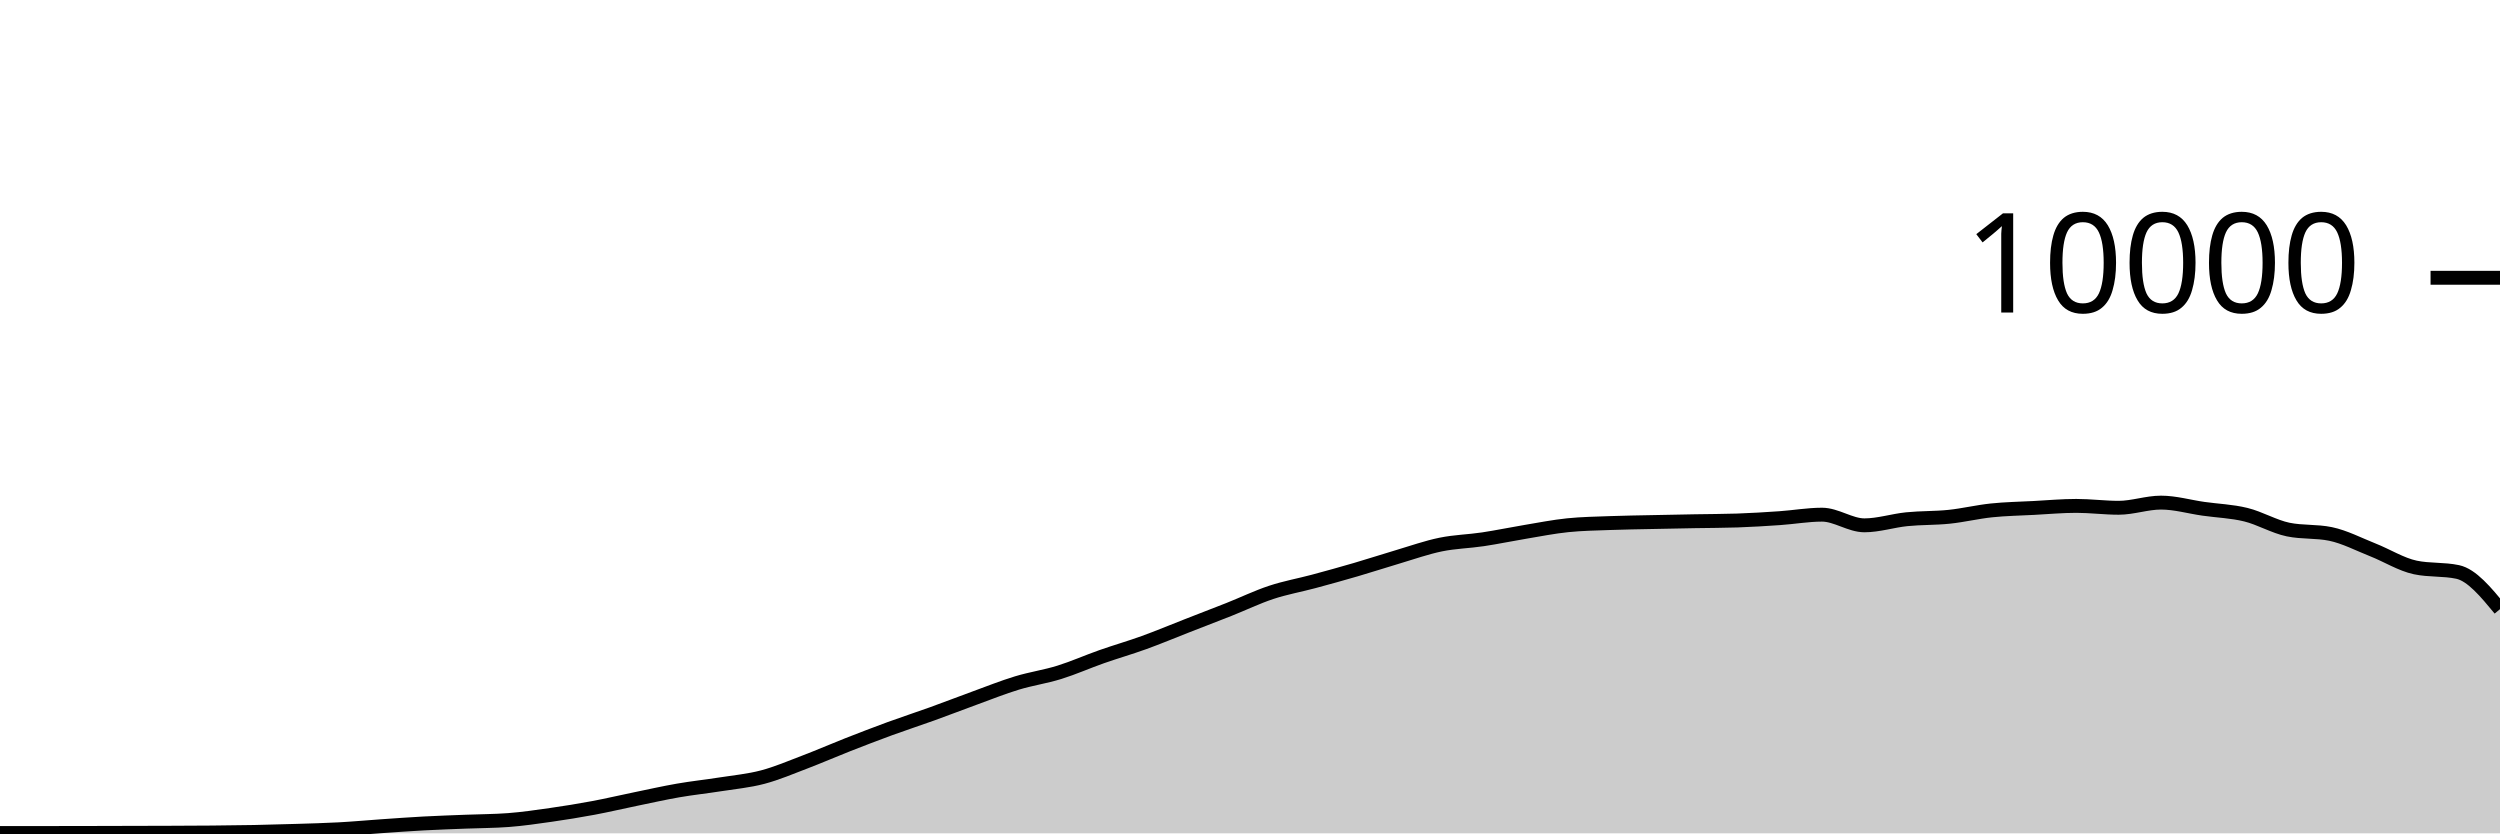
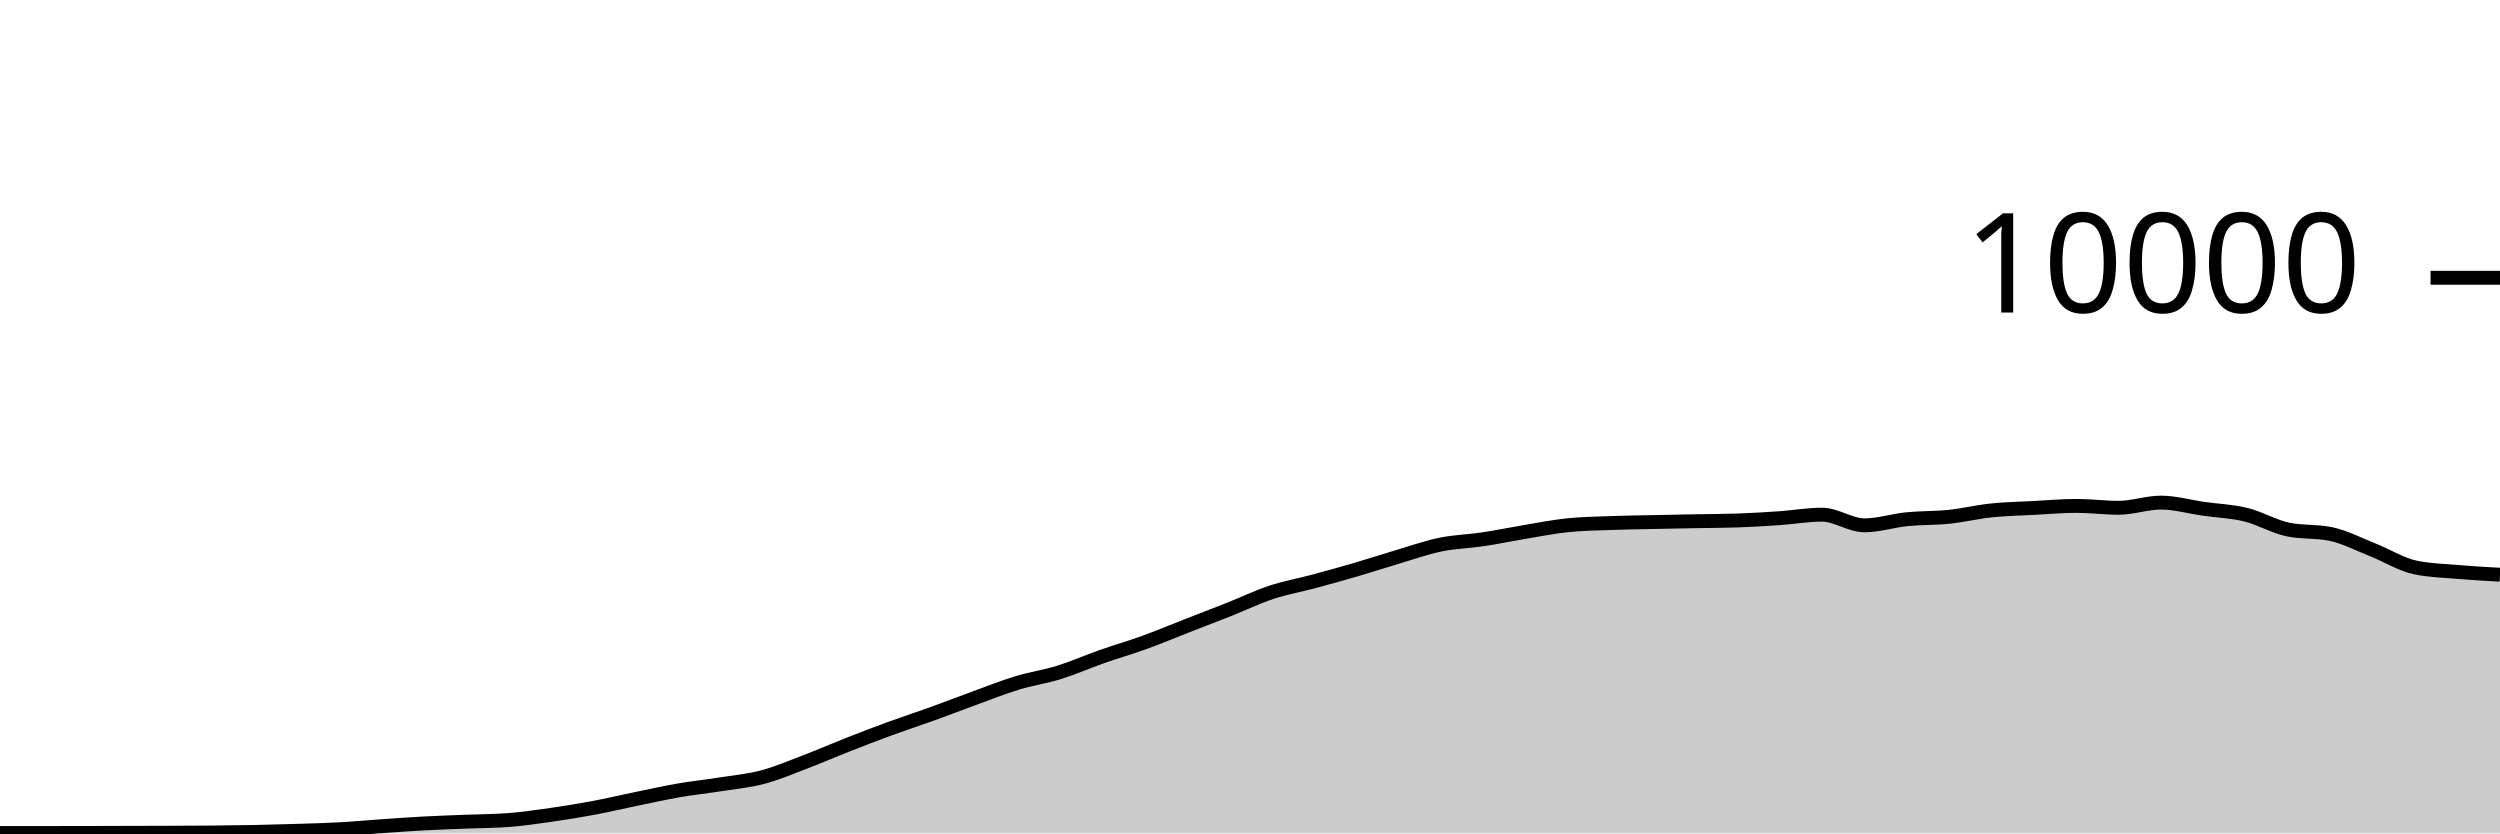
<svg xmlns="http://www.w3.org/2000/svg" viewBox="0 0 180 60">
  <g transform="translate(0,20)">
-     <path class="area" fill="rgba(0, 0, 0, 0.2)" d="M0,39.976C1.017,39.976,2.034,39.976,3.051,39.976C4.068,39.976,5.085,39.974,6.102,39.972C7.119,39.97,8.136,39.967,9.153,39.964C10.169,39.961,11.186,39.96,12.203,39.956C13.22,39.952,14.237,39.949,15.254,39.94C16.271,39.931,17.288,39.92,18.305,39.9C19.322,39.88,20.339,39.852,21.356,39.82C22.373,39.788,23.39,39.763,24.407,39.708C25.424,39.653,26.441,39.558,27.458,39.488C28.475,39.418,29.492,39.343,30.508,39.288C31.525,39.233,32.542,39.201,33.559,39.16C34.576,39.119,35.593,39.121,36.61,39.044C37.627,38.967,38.644,38.817,39.661,38.672C40.678,38.527,41.695,38.362,42.712,38.172C43.729,37.982,44.746,37.741,45.763,37.532C46.78,37.323,47.797,37.093,48.814,36.916C49.831,36.739,50.847,36.633,51.864,36.472C52.881,36.311,53.898,36.221,54.915,35.952C55.932,35.683,56.949,35.247,57.966,34.86C58.983,34.473,60,34.027,61.017,33.628C62.034,33.229,63.051,32.836,64.068,32.464C65.085,32.092,66.102,31.763,67.119,31.396C68.136,31.029,69.153,30.634,70.169,30.264C71.186,29.894,72.203,29.485,73.22,29.176C74.237,28.867,75.254,28.724,76.271,28.408C77.288,28.092,78.305,27.637,79.322,27.28C80.339,26.923,81.356,26.632,82.373,26.264C83.39,25.896,84.407,25.469,85.424,25.072C86.441,24.675,87.458,24.287,88.475,23.884C89.492,23.481,90.508,22.989,91.525,22.652C92.542,22.315,93.559,22.137,94.576,21.864C95.593,21.591,96.61,21.309,97.627,21.012C98.644,20.715,99.661,20.381,100.678,20.08C101.695,19.779,102.712,19.417,103.729,19.208C104.746,18.999,105.763,18.981,106.78,18.828C107.797,18.675,108.814,18.461,109.831,18.292C110.847,18.123,111.864,17.92,112.881,17.816C113.898,17.712,114.915,17.698,115.932,17.66C116.949,17.622,117.966,17.61,118.983,17.588C120,17.566,121.017,17.547,122.034,17.528C123.051,17.509,124.068,17.511,125.085,17.476C126.102,17.441,127.119,17.378,128.136,17.308C129.153,17.238,130.169,17.056,131.186,17.056C132.203,17.056,133.22,17.824,134.237,17.824C135.254,17.824,136.271,17.487,137.288,17.384C138.305,17.281,139.322,17.314,140.339,17.208C141.356,17.102,142.373,16.854,143.39,16.748C144.407,16.642,145.424,16.626,146.441,16.572C147.458,16.518,148.475,16.424,149.492,16.424C150.508,16.424,151.525,16.56,152.542,16.56C153.559,16.56,154.576,16.188,155.593,16.188C156.61,16.188,157.627,16.487,158.644,16.632C159.661,16.777,160.678,16.807,161.695,17.056C162.712,17.305,163.729,17.917,164.746,18.128C165.763,18.339,166.78,18.233,167.797,18.444C168.814,18.655,169.831,19.19,170.847,19.592C171.864,19.994,172.881,20.64,173.898,20.856C174.915,21.072,175.932,20.964,176.949,21.18C177.966,21.396,178.983,22.628,180,23.86L180,40C178.983,40,177.966,40,176.949,40C175.932,40,174.915,40,173.898,40C172.881,40,171.864,40,170.847,40C169.831,40,168.814,40,167.797,40C166.78,40,165.763,40,164.746,40C163.729,40,162.712,40,161.695,40C160.678,40,159.661,40,158.644,40C157.627,40,156.61,40,155.593,40C154.576,40,153.559,40,152.542,40C151.525,40,150.508,40,149.492,40C148.475,40,147.458,40,146.441,40C145.424,40,144.407,40,143.39,40C142.373,40,141.356,40,140.339,40C139.322,40,138.305,40,137.288,40C136.271,40,135.254,40,134.237,40C133.22,40,132.203,40,131.186,40C130.169,40,129.153,40,128.136,40C127.119,40,126.102,40,125.085,40C124.068,40,123.051,40,122.034,40C121.017,40,120,40,118.983,40C117.966,40,116.949,40,115.932,40C114.915,40,113.898,40,112.881,40C111.864,40,110.847,40,109.831,40C108.814,40,107.797,40,106.78,40C105.763,40,104.746,40,103.729,40C102.712,40,101.695,40,100.678,40C99.661,40,98.644,40,97.627,40C96.61,40,95.593,40,94.576,40C93.559,40,92.542,40,91.525,40C90.508,40,89.492,40,88.475,40C87.458,40,86.441,40,85.424,40C84.407,40,83.39,40,82.373,40C81.356,40,80.339,40,79.322,40C78.305,40,77.288,40,76.271,40C75.254,40,74.237,40,73.22,40C72.203,40,71.186,40,70.169,40C69.153,40,68.136,40,67.119,40C66.102,40,65.085,40,64.068,40C63.051,40,62.034,40,61.017,40C60,40,58.983,40,57.966,40C56.949,40,55.932,40,54.915,40C53.898,40,52.881,40,51.864,40C50.847,40,49.831,40,48.814,40C47.797,40,46.78,40,45.763,40C44.746,40,43.729,40,42.712,40C41.695,40,40.678,40,39.661,40C38.644,40,37.627,40,36.61,40C35.593,40,34.576,40,33.559,40C32.542,40,31.525,40,30.508,40C29.492,40,28.475,40,27.458,40C26.441,40,25.424,40,24.407,40C23.39,40,22.373,40,21.356,40C20.339,40,19.322,40,18.305,40C17.288,40,16.271,40,15.254,40C14.237,40,13.22,40,12.203,40C11.186,40,10.169,40,9.153,40C8.136,40,7.119,40,6.102,40C5.085,40,4.068,40,3.051,40C2.034,40,1.017,40,0,40Z" />
-     <path class="line" stroke="black" fill="none" d="M0,39.976C1.017,39.976,2.034,39.976,3.051,39.976C4.068,39.976,5.085,39.974,6.102,39.972C7.119,39.97,8.136,39.967,9.153,39.964C10.169,39.961,11.186,39.96,12.203,39.956C13.22,39.952,14.237,39.949,15.254,39.94C16.271,39.931,17.288,39.92,18.305,39.9C19.322,39.88,20.339,39.852,21.356,39.82C22.373,39.788,23.39,39.763,24.407,39.708C25.424,39.653,26.441,39.558,27.458,39.488C28.475,39.418,29.492,39.343,30.508,39.288C31.525,39.233,32.542,39.201,33.559,39.16C34.576,39.119,35.593,39.121,36.61,39.044C37.627,38.967,38.644,38.817,39.661,38.672C40.678,38.527,41.695,38.362,42.712,38.172C43.729,37.982,44.746,37.741,45.763,37.532C46.78,37.323,47.797,37.093,48.814,36.916C49.831,36.739,50.847,36.633,51.864,36.472C52.881,36.311,53.898,36.221,54.915,35.952C55.932,35.683,56.949,35.247,57.966,34.86C58.983,34.473,60,34.027,61.017,33.628C62.034,33.229,63.051,32.836,64.068,32.464C65.085,32.092,66.102,31.763,67.119,31.396C68.136,31.029,69.153,30.634,70.169,30.264C71.186,29.894,72.203,29.485,73.22,29.176C74.237,28.867,75.254,28.724,76.271,28.408C77.288,28.092,78.305,27.637,79.322,27.28C80.339,26.923,81.356,26.632,82.373,26.264C83.39,25.896,84.407,25.469,85.424,25.072C86.441,24.675,87.458,24.287,88.475,23.884C89.492,23.481,90.508,22.989,91.525,22.652C92.542,22.315,93.559,22.137,94.576,21.864C95.593,21.591,96.61,21.309,97.627,21.012C98.644,20.715,99.661,20.381,100.678,20.08C101.695,19.779,102.712,19.417,103.729,19.208C104.746,18.999,105.763,18.981,106.78,18.828C107.797,18.675,108.814,18.461,109.831,18.292C110.847,18.123,111.864,17.92,112.881,17.816C113.898,17.712,114.915,17.698,115.932,17.66C116.949,17.622,117.966,17.61,118.983,17.588C120,17.566,121.017,17.547,122.034,17.528C123.051,17.509,124.068,17.511,125.085,17.476C126.102,17.441,127.119,17.378,128.136,17.308C129.153,17.238,130.169,17.056,131.186,17.056C132.203,17.056,133.22,17.824,134.237,17.824C135.254,17.824,136.271,17.487,137.288,17.384C138.305,17.281,139.322,17.314,140.339,17.208C141.356,17.102,142.373,16.854,143.39,16.748C144.407,16.642,145.424,16.626,146.441,16.572C147.458,16.518,148.475,16.424,149.492,16.424C150.508,16.424,151.525,16.56,152.542,16.56C153.559,16.56,154.576,16.188,155.593,16.188C156.61,16.188,157.627,16.487,158.644,16.632C159.661,16.777,160.678,16.807,161.695,17.056C162.712,17.305,163.729,17.917,164.746,18.128C165.763,18.339,166.78,18.233,167.797,18.444C168.814,18.655,169.831,19.19,170.847,19.592C171.864,19.994,172.881,20.64,173.898,20.856C174.915,21.072,175.932,20.964,176.949,21.18C177.966,21.396,178.983,22.628,180,23.86" />
+     <path class="area" fill="rgba(0, 0, 0, 0.2)" d="M0,39.976C1.017,39.976,2.034,39.976,3.051,39.976C4.068,39.976,5.085,39.974,6.102,39.972C7.119,39.97,8.136,39.967,9.153,39.964C10.169,39.961,11.186,39.96,12.203,39.956C13.22,39.952,14.237,39.949,15.254,39.94C16.271,39.931,17.288,39.92,18.305,39.9C19.322,39.88,20.339,39.852,21.356,39.82C22.373,39.788,23.39,39.763,24.407,39.708C25.424,39.653,26.441,39.558,27.458,39.488C28.475,39.418,29.492,39.343,30.508,39.288C31.525,39.233,32.542,39.201,33.559,39.16C34.576,39.119,35.593,39.121,36.61,39.044C37.627,38.967,38.644,38.817,39.661,38.672C40.678,38.527,41.695,38.362,42.712,38.172C43.729,37.982,44.746,37.741,45.763,37.532C46.78,37.323,47.797,37.093,48.814,36.916C49.831,36.739,50.847,36.633,51.864,36.472C52.881,36.311,53.898,36.221,54.915,35.952C55.932,35.683,56.949,35.247,57.966,34.86C58.983,34.473,60,34.027,61.017,33.628C62.034,33.229,63.051,32.836,64.068,32.464C65.085,32.092,66.102,31.763,67.119,31.396C68.136,31.029,69.153,30.634,70.169,30.264C71.186,29.894,72.203,29.485,73.22,29.176C74.237,28.867,75.254,28.724,76.271,28.408C77.288,28.092,78.305,27.637,79.322,27.28C80.339,26.923,81.356,26.632,82.373,26.264C83.39,25.896,84.407,25.469,85.424,25.072C86.441,24.675,87.458,24.287,88.475,23.884C89.492,23.481,90.508,22.989,91.525,22.652C92.542,22.315,93.559,22.137,94.576,21.864C95.593,21.591,96.61,21.309,97.627,21.012C98.644,20.715,99.661,20.381,100.678,20.08C101.695,19.779,102.712,19.417,103.729,19.208C104.746,18.999,105.763,18.981,106.78,18.828C107.797,18.675,108.814,18.461,109.831,18.292C110.847,18.123,111.864,17.92,112.881,17.816C113.898,17.712,114.915,17.698,115.932,17.66C116.949,17.622,117.966,17.61,118.983,17.588C120,17.566,121.017,17.547,122.034,17.528C123.051,17.509,124.068,17.511,125.085,17.476C126.102,17.441,127.119,17.378,128.136,17.308C129.153,17.238,130.169,17.056,131.186,17.056C132.203,17.056,133.22,17.824,134.237,17.824C135.254,17.824,136.271,17.487,137.288,17.384C138.305,17.281,139.322,17.314,140.339,17.208C141.356,17.102,142.373,16.854,143.39,16.748C144.407,16.642,145.424,16.626,146.441,16.572C147.458,16.518,148.475,16.424,149.492,16.424C150.508,16.424,151.525,16.56,152.542,16.56C153.559,16.56,154.576,16.188,155.593,16.188C156.61,16.188,157.627,16.487,158.644,16.632C159.661,16.777,160.678,16.807,161.695,17.056C162.712,17.305,163.729,17.917,164.746,18.128C165.763,18.339,166.78,18.233,167.797,18.444C168.814,18.655,169.831,19.19,170.847,19.592C171.864,19.994,172.881,20.64,173.898,20.856C174.915,21.072,175.932,21.093,176.949,21.18C177.966,21.267,178.983,21.324,180,21.38L180,40C178.983,40,177.966,40,176.949,40C175.932,40,174.915,40,173.898,40C172.881,40,171.864,40,170.847,40C169.831,40,168.814,40,167.797,40C166.78,40,165.763,40,164.746,40C163.729,40,162.712,40,161.695,40C160.678,40,159.661,40,158.644,40C157.627,40,156.61,40,155.593,40C154.576,40,153.559,40,152.542,40C151.525,40,150.508,40,149.492,40C148.475,40,147.458,40,146.441,40C145.424,40,144.407,40,143.39,40C142.373,40,141.356,40,140.339,40C139.322,40,138.305,40,137.288,40C136.271,40,135.254,40,134.237,40C133.22,40,132.203,40,131.186,40C130.169,40,129.153,40,128.136,40C127.119,40,126.102,40,125.085,40C124.068,40,123.051,40,122.034,40C121.017,40,120,40,118.983,40C117.966,40,116.949,40,115.932,40C114.915,40,113.898,40,112.881,40C111.864,40,110.847,40,109.831,40C108.814,40,107.797,40,106.78,40C105.763,40,104.746,40,103.729,40C102.712,40,101.695,40,100.678,40C99.661,40,98.644,40,97.627,40C96.61,40,95.593,40,94.576,40C93.559,40,92.542,40,91.525,40C90.508,40,89.492,40,88.475,40C87.458,40,86.441,40,85.424,40C84.407,40,83.39,40,82.373,40C81.356,40,80.339,40,79.322,40C78.305,40,77.288,40,76.271,40C75.254,40,74.237,40,73.22,40C72.203,40,71.186,40,70.169,40C69.153,40,68.136,40,67.119,40C66.102,40,65.085,40,64.068,40C63.051,40,62.034,40,61.017,40C60,40,58.983,40,57.966,40C56.949,40,55.932,40,54.915,40C53.898,40,52.881,40,51.864,40C50.847,40,49.831,40,48.814,40C47.797,40,46.78,40,45.763,40C44.746,40,43.729,40,42.712,40C41.695,40,40.678,40,39.661,40C38.644,40,37.627,40,36.61,40C35.593,40,34.576,40,33.559,40C32.542,40,31.525,40,30.508,40C29.492,40,28.475,40,27.458,40C26.441,40,25.424,40,24.407,40C23.39,40,22.373,40,21.356,40C20.339,40,19.322,40,18.305,40C17.288,40,16.271,40,15.254,40C14.237,40,13.22,40,12.203,40C11.186,40,10.169,40,9.153,40C8.136,40,7.119,40,6.102,40C5.085,40,4.068,40,3.051,40C2.034,40,1.017,40,0,40Z" />
+     <path class="line" stroke="black" fill="none" d="M0,39.976C1.017,39.976,2.034,39.976,3.051,39.976C4.068,39.976,5.085,39.974,6.102,39.972C7.119,39.97,8.136,39.967,9.153,39.964C10.169,39.961,11.186,39.96,12.203,39.956C13.22,39.952,14.237,39.949,15.254,39.94C16.271,39.931,17.288,39.92,18.305,39.9C19.322,39.88,20.339,39.852,21.356,39.82C22.373,39.788,23.39,39.763,24.407,39.708C25.424,39.653,26.441,39.558,27.458,39.488C28.475,39.418,29.492,39.343,30.508,39.288C31.525,39.233,32.542,39.201,33.559,39.16C34.576,39.119,35.593,39.121,36.61,39.044C37.627,38.967,38.644,38.817,39.661,38.672C40.678,38.527,41.695,38.362,42.712,38.172C43.729,37.982,44.746,37.741,45.763,37.532C46.78,37.323,47.797,37.093,48.814,36.916C49.831,36.739,50.847,36.633,51.864,36.472C52.881,36.311,53.898,36.221,54.915,35.952C55.932,35.683,56.949,35.247,57.966,34.86C58.983,34.473,60,34.027,61.017,33.628C62.034,33.229,63.051,32.836,64.068,32.464C65.085,32.092,66.102,31.763,67.119,31.396C68.136,31.029,69.153,30.634,70.169,30.264C71.186,29.894,72.203,29.485,73.22,29.176C74.237,28.867,75.254,28.724,76.271,28.408C77.288,28.092,78.305,27.637,79.322,27.28C80.339,26.923,81.356,26.632,82.373,26.264C83.39,25.896,84.407,25.469,85.424,25.072C86.441,24.675,87.458,24.287,88.475,23.884C89.492,23.481,90.508,22.989,91.525,22.652C92.542,22.315,93.559,22.137,94.576,21.864C95.593,21.591,96.61,21.309,97.627,21.012C98.644,20.715,99.661,20.381,100.678,20.08C101.695,19.779,102.712,19.417,103.729,19.208C104.746,18.999,105.763,18.981,106.78,18.828C107.797,18.675,108.814,18.461,109.831,18.292C110.847,18.123,111.864,17.92,112.881,17.816C113.898,17.712,114.915,17.698,115.932,17.66C116.949,17.622,117.966,17.61,118.983,17.588C120,17.566,121.017,17.547,122.034,17.528C123.051,17.509,124.068,17.511,125.085,17.476C126.102,17.441,127.119,17.378,128.136,17.308C129.153,17.238,130.169,17.056,131.186,17.056C132.203,17.056,133.22,17.824,134.237,17.824C135.254,17.824,136.271,17.487,137.288,17.384C138.305,17.281,139.322,17.314,140.339,17.208C141.356,17.102,142.373,16.854,143.39,16.748C144.407,16.642,145.424,16.626,146.441,16.572C147.458,16.518,148.475,16.424,149.492,16.424C150.508,16.424,151.525,16.56,152.542,16.56C153.559,16.56,154.576,16.188,155.593,16.188C156.61,16.188,157.627,16.487,158.644,16.632C159.661,16.777,160.678,16.807,161.695,17.056C162.712,17.305,163.729,17.917,164.746,18.128C165.763,18.339,166.78,18.233,167.797,18.444C168.814,18.655,169.831,19.19,170.847,19.592C171.864,19.994,172.881,20.64,173.898,20.856C174.915,21.072,175.932,21.093,176.949,21.18C177.966,21.267,178.983,21.324,180,21.38" />
    <path class="axis-ceiling" stroke-width="1" stroke="black" fill="none" d="M175,0L180,0" />
    <text class="axis-ceiling-label" font-family="sans-serif" text-anchor="end" font-size="10px" x="170" y="2.5">10000</text>
  </g>
</svg>
